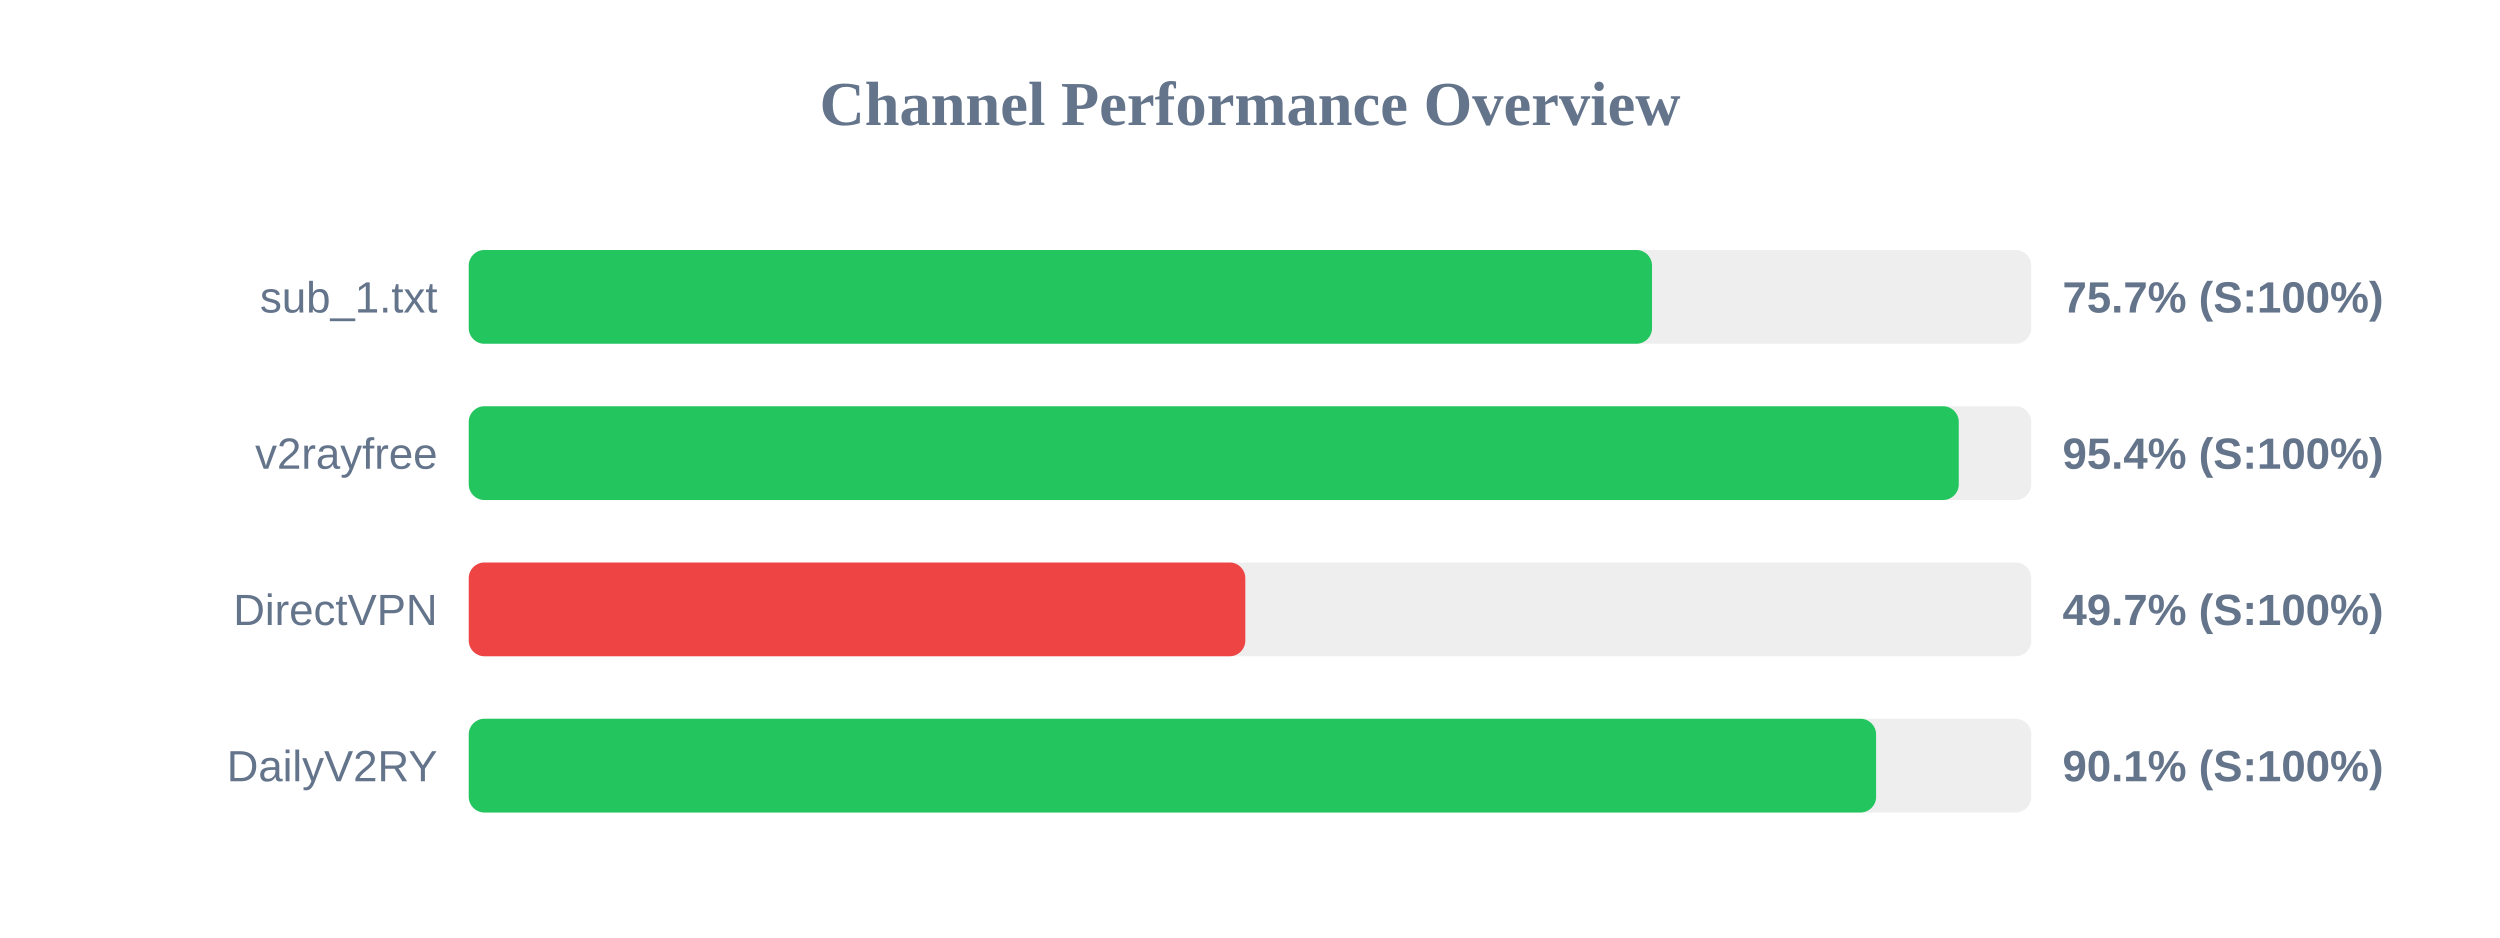
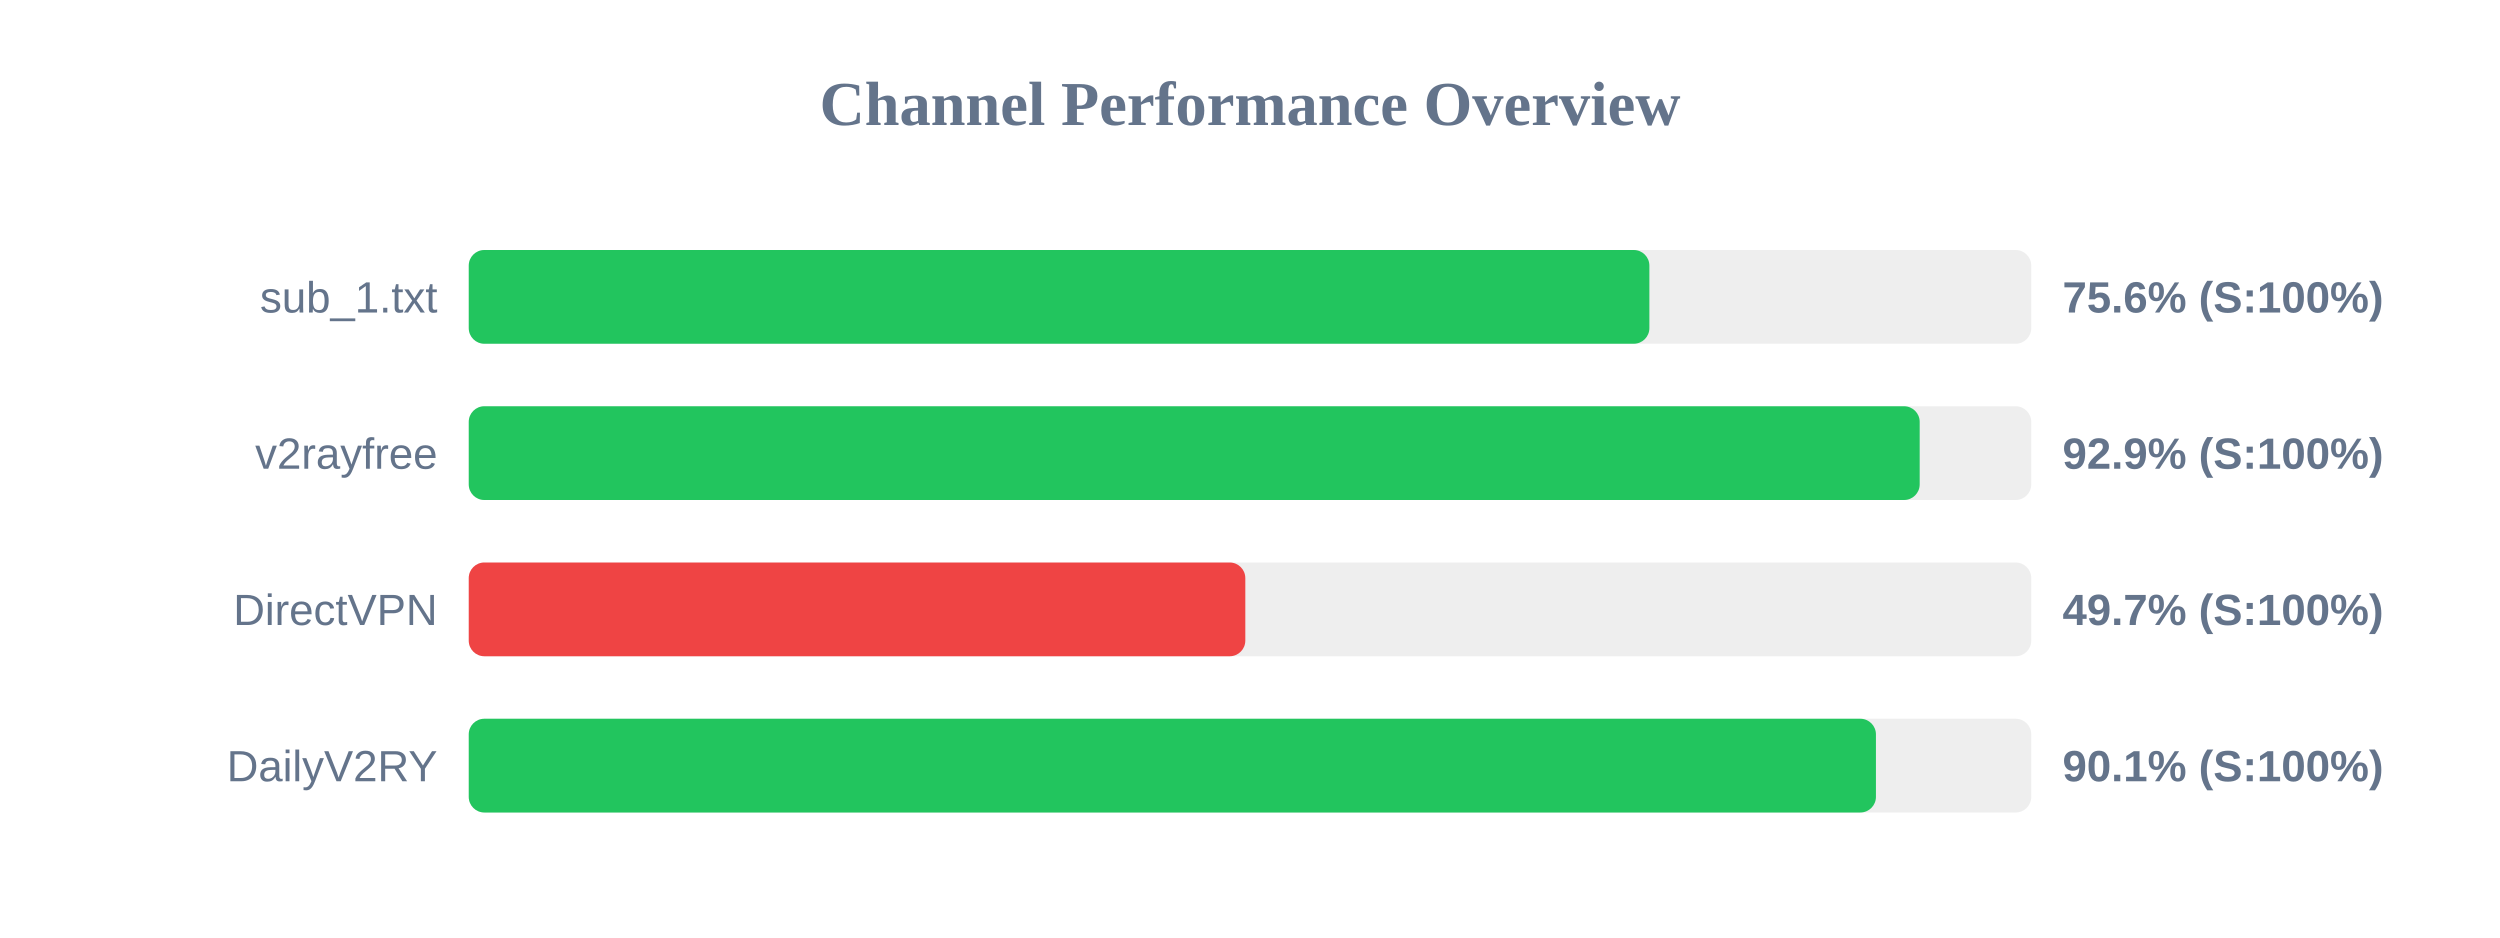
<svg xmlns="http://www.w3.org/2000/svg" width="800" height="300" version="1.1">
  <style>
        .row { font: 14px Arial; fill: #64748b; }
        .score { font: bold 14px Arial; fill: #64748b; }
    </style>
  <text x="400" y="40" text-anchor="middle" font-size="20px" font-weight="bold" fill="#64748b">Channel Performance Overview</text>
  <rect x="150" y="80" width="500" height="30" fill="#eee" rx="5" />
-   <rect x="150" y="80" width="378.65" height="30" fill="#22c55e" rx="5" />
+   <rect x="150" y="80" width="377.8" height="30" fill="#22c55e" rx="5" />
  <text x="140" y="100" text-anchor="end" class="row">sub_1.txt</text>
-   <text x="660" y="100" text-anchor="start" class="score">75.7% (S:100%)</text>
+   <text x="660" y="100" text-anchor="start" class="score">75.6% (S:100%)</text>
  <rect x="150" y="130" width="500" height="30" fill="#eee" rx="5" />
-   <rect x="150" y="130" width="476.8" height="30" fill="#22c55e" rx="5" />
+   <rect x="150" y="130" width="464.3" height="30" fill="#22c55e" rx="5" />
  <text x="140" y="150" text-anchor="end" class="row">v2rayfree</text>
-   <text x="660" y="150" text-anchor="start" class="score">95.4% (S:100%)</text>
+   <text x="660" y="150" text-anchor="start" class="score">92.9% (S:100%)</text>
  <rect x="150" y="180" width="500" height="30" fill="#eee" rx="5" />
  <rect x="150" y="180" width="248.5" height="30" fill="#ef4444" rx="5" />
  <text x="140" y="200" text-anchor="end" class="row">DirectVPN</text>
  <text x="660" y="200" text-anchor="start" class="score">49.7% (S:100%)</text>
  <rect x="150" y="230" width="500" height="30" fill="#eee" rx="5" />
-   <rect x="150" y="230" width="450.35" height="30" fill="#22c55e" rx="5" />
+   <rect x="150" y="230" width="450.3" height="30" fill="#22c55e" rx="5" />
  <text x="140" y="250" text-anchor="end" class="row">DailyV2RY</text>
  <text x="660" y="250" text-anchor="start" class="score">90.1% (S:100%)</text>
</svg>
